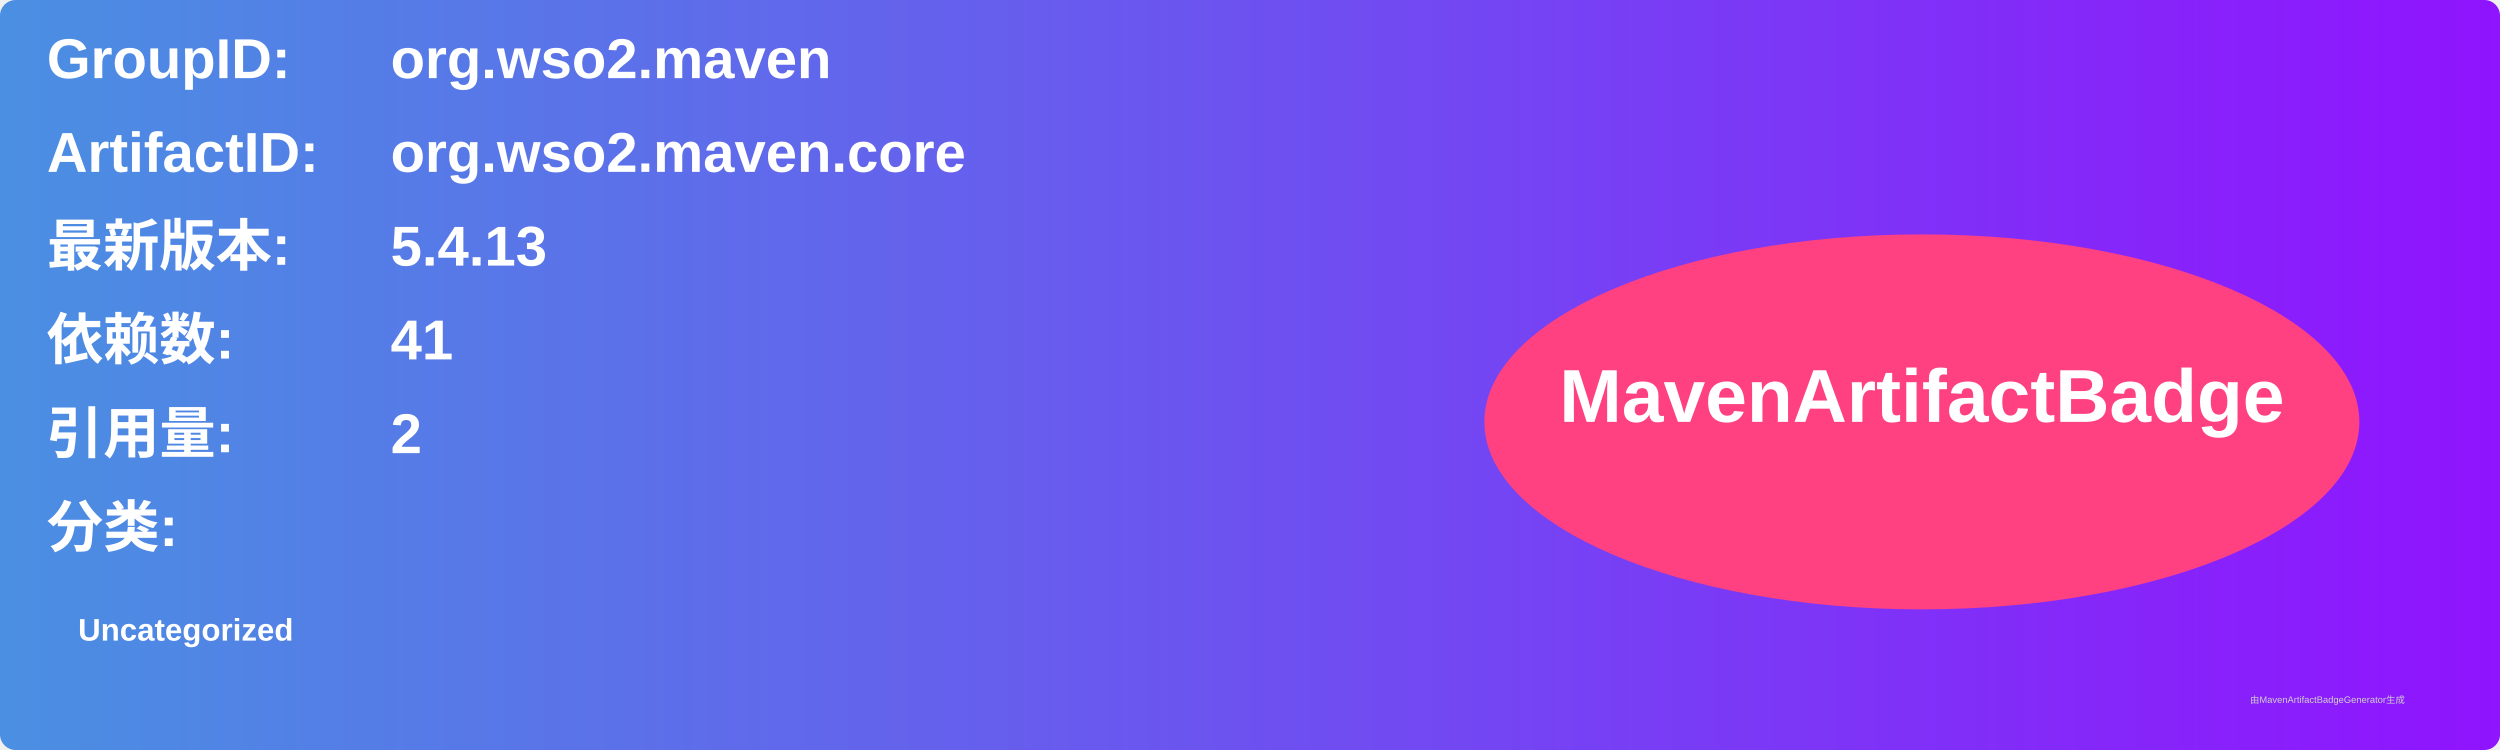
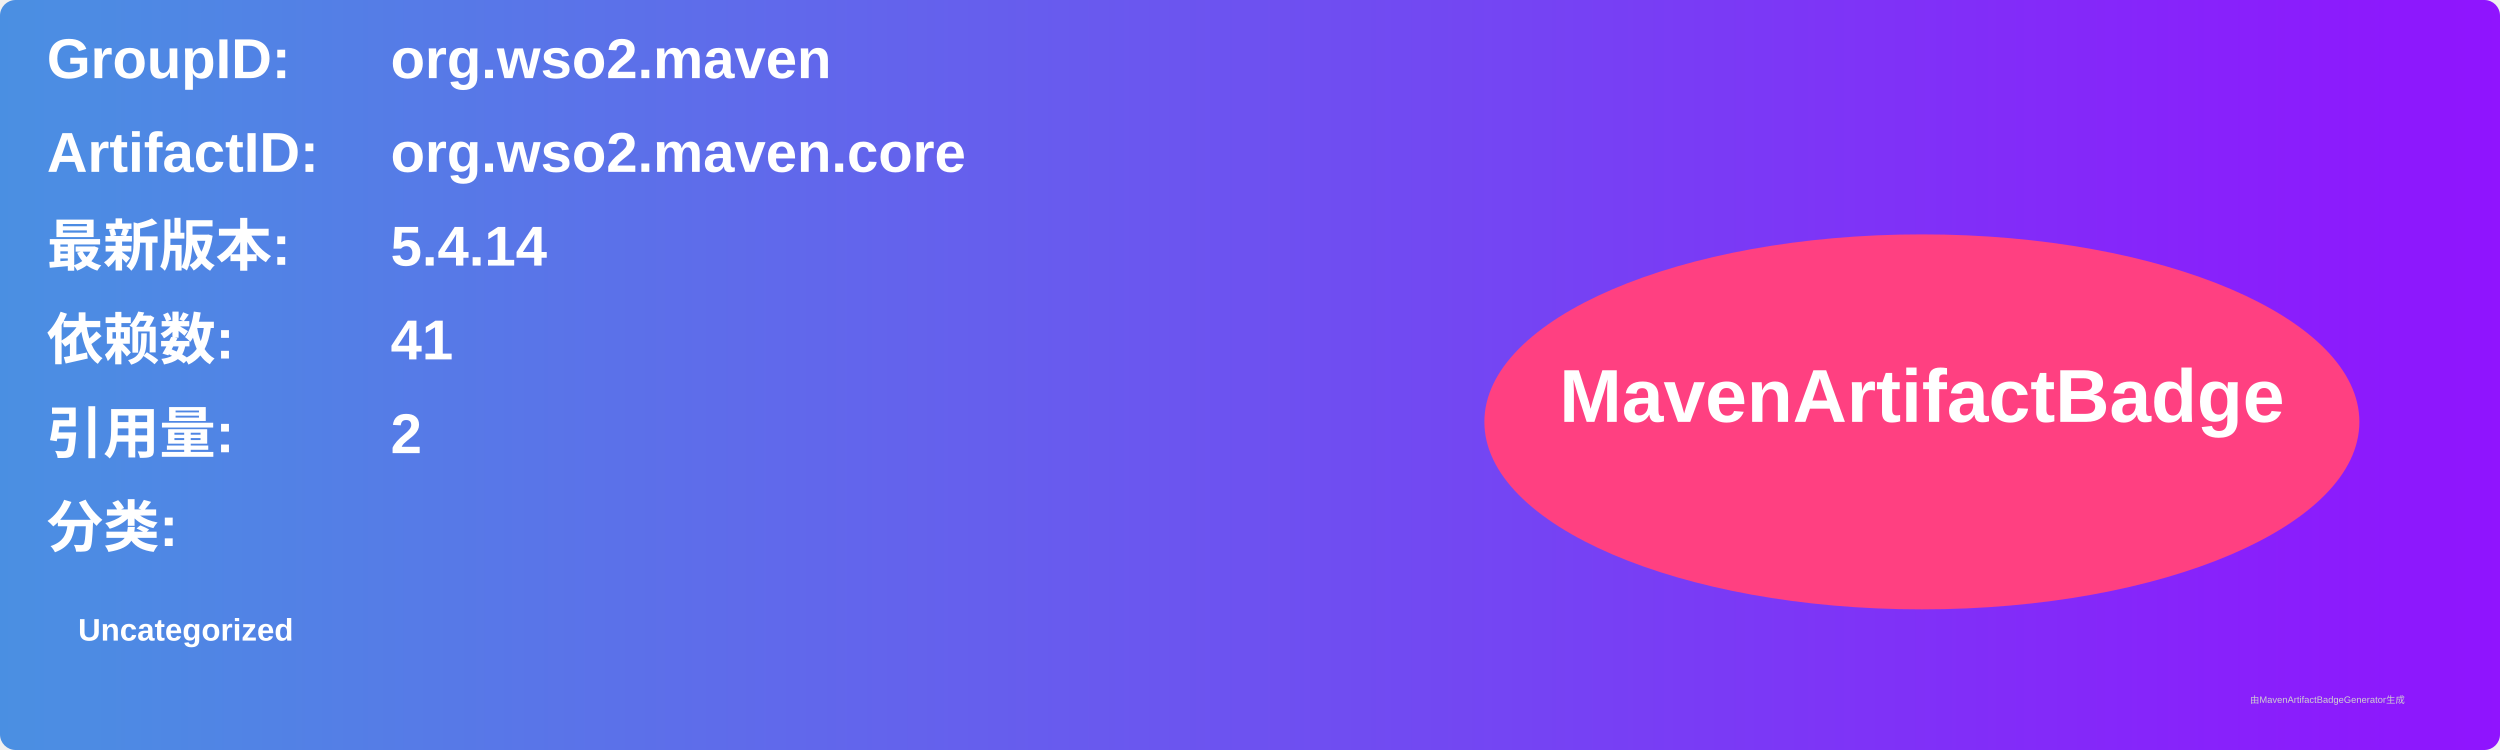
<svg xmlns="http://www.w3.org/2000/svg" width="800" height="240" viewBox="0 0 800 240">
  <linearGradient id="grad" x1="0%" y1="0%" x2="100%" y2="0%">
    <stop offset="0%" stop-color="#4a90e2" />
    <stop offset="100%" stop-color="#9013fe" />
  </linearGradient>
  <rect width="100%" height="100%" rx="5" ry="5" fill="url(#grad)" />
  <g transform="translate(15, 15)">
    <text x="0" y="10" font-family="Arial" font-size="18" fill="white" font-weight="bold" width="260">GroupID:</text>
    <text x="110" y="10" font-family="Arial" font-size="18" fill="white" font-weight="bold" width="460">org.wso2.maven</text>
    <text x="0" y="40" font-family="Arial" font-size="18" fill="white" font-weight="bold" width="260">ArtifactID:</text>
    <text x="110" y="40" font-family="Arial" font-size="18" fill="white" font-weight="bold" width="460">org.wso2.maven.core</text>
    <text x="0" y="70" font-family="Arial" font-size="18" fill="white" font-weight="bold">最新版本:</text>
    <text x="110" y="70" font-family="Arial" font-size="18" fill="white" font-weight="bold">
-       <tspan font-weight="bold">5.4.13</tspan>
+       <tspan font-weight="bold">5.4.14</tspan>
    </text>
    <text x="0" y="100" font-family="Arial" font-size="18" fill="white" font-weight="bold">依赖数: </text>
    <text x="110" y="100" font-family="Arial" font-size="18" fill="white">
      <tspan font-weight="bold">41</tspan>
    </text>
    <text x="0" y="130" font-family="Arial" font-size="18" fill="white" font-weight="bold">引用量: </text>
    <text x="110" y="130" font-family="Arial" font-size="18" fill="white">
      <tspan font-weight="bold">2</tspan>
    </text>
    <text x="0" y="160" font-family="Arial" font-size="18" fill="white" font-weight="bold">分类:</text>
    <text x="10" y="190" font-family="Arial" font-size="10" fill="white">
      <tspan font-weight="bold">Uncategorized</tspan>
    </text>
    <ellipse cx="600" cy="120" rx="140" ry="60" fill="#ff4081" />
    <text x="600" y="120" text-anchor="middle" font-family="Arial" font-size="24" fill="white" font-weight="bold">MavenArtifactBadge</text>
  </g>
  <text x="720" y="225" font-family="Arial" font-size="3" fill="#d0d0d0">由MavenArtifactBadgeGenerator生成</text>
</svg>
